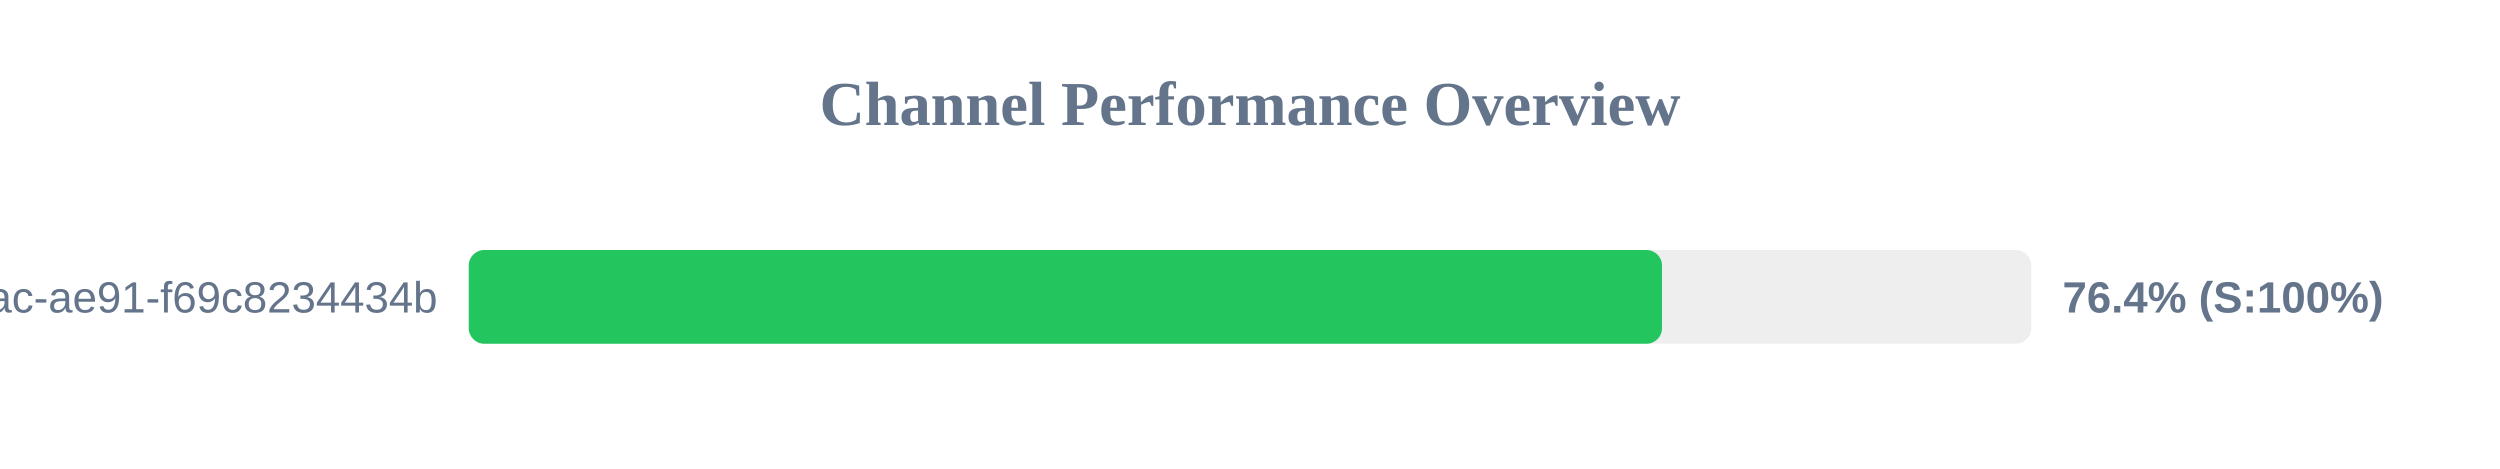
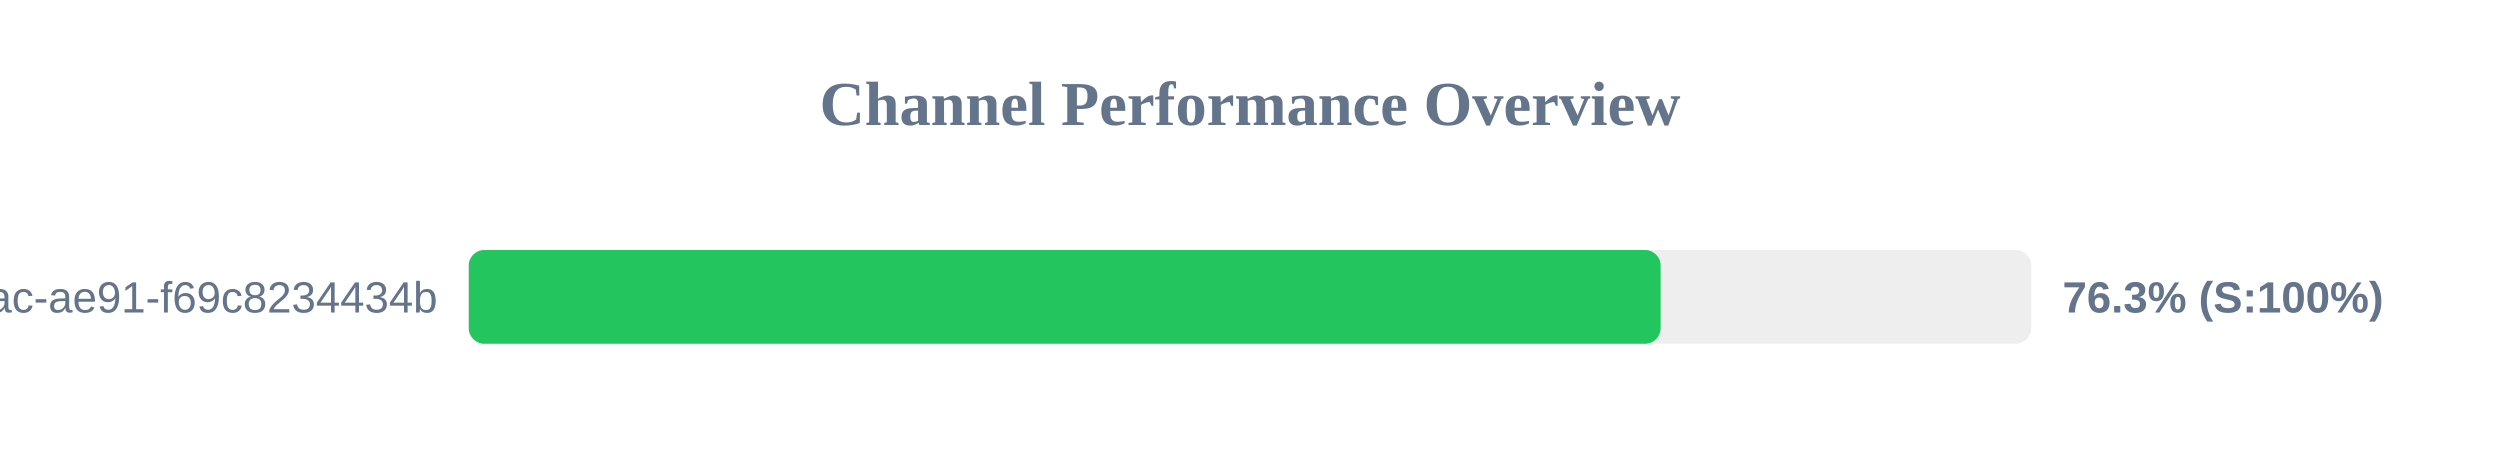
<svg xmlns="http://www.w3.org/2000/svg" width="800" height="150" version="1.1">
  <style>
        .row { font: 14px Arial; fill: #64748b; }
        .score { font: bold 14px Arial; fill: #64748b; }
    </style>
  <text x="400" y="40" text-anchor="middle" font-size="20px" font-weight="bold" fill="#64748b">Channel Performance Overview</text>
  <rect x="150" y="80" width="500" height="30" fill="#eee" rx="5" />
-   <rect x="150" y="80" width="381.85" height="30" fill="#22c55e" rx="5" />
+   <rect x="150" y="80" width="381.4" height="30" fill="#22c55e" rx="5" />
  <text x="140" y="100" text-anchor="end" class="row">?uuid=942b9cb8-92fa-46ac-ae91-f69c8234434b</text>
-   <text x="660" y="100" text-anchor="start" class="score">76.4% (S:100%)</text>
+   <text x="660" y="100" text-anchor="start" class="score">76.3% (S:100%)</text>
</svg>
